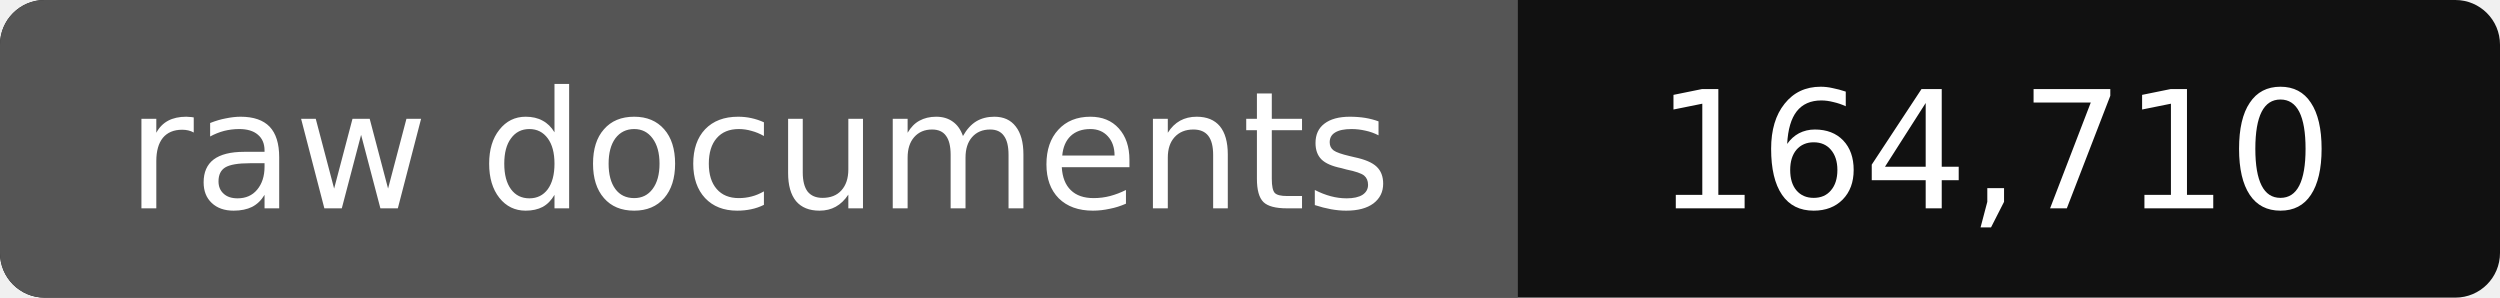
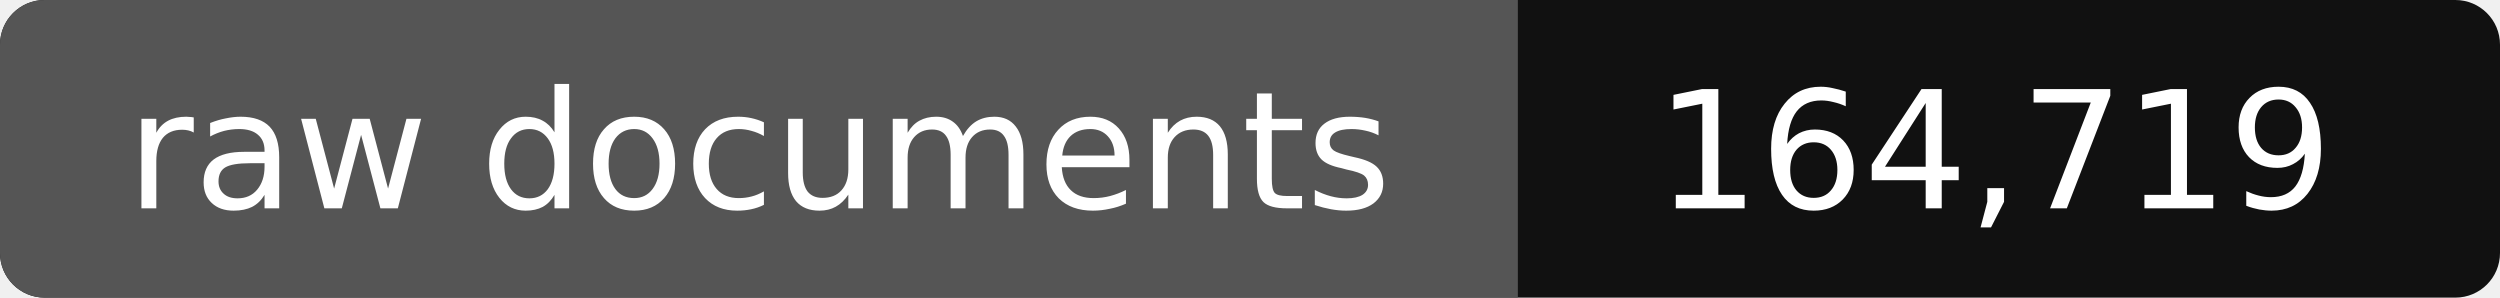
- <svg xmlns="http://www.w3.org/2000/svg" width="168" height="20" role="img" aria-label="raw documents: 164,710">
+ <svg xmlns="http://www.w3.org/2000/svg" width="168" height="20" role="img" aria-label="raw documents: 164,719">
  <rect width="168" height="20" rx="3" fill="#111" />
  <path fill="#555" d="M3 0h99v20H3a3 3 0 0 1-3-3V3a3 3 0 0 1 3-3z" />
  <g fill="#fff" text-anchor="middle" font-family="Verdana,DejaVu Sans,sans-serif" font-size="11">
    <text x="51" y="14">raw documents</text>
-     <text x="134" y="14">164,710</text>
+     <text x="134" y="14">164,719</text>
  </g>
</svg>
